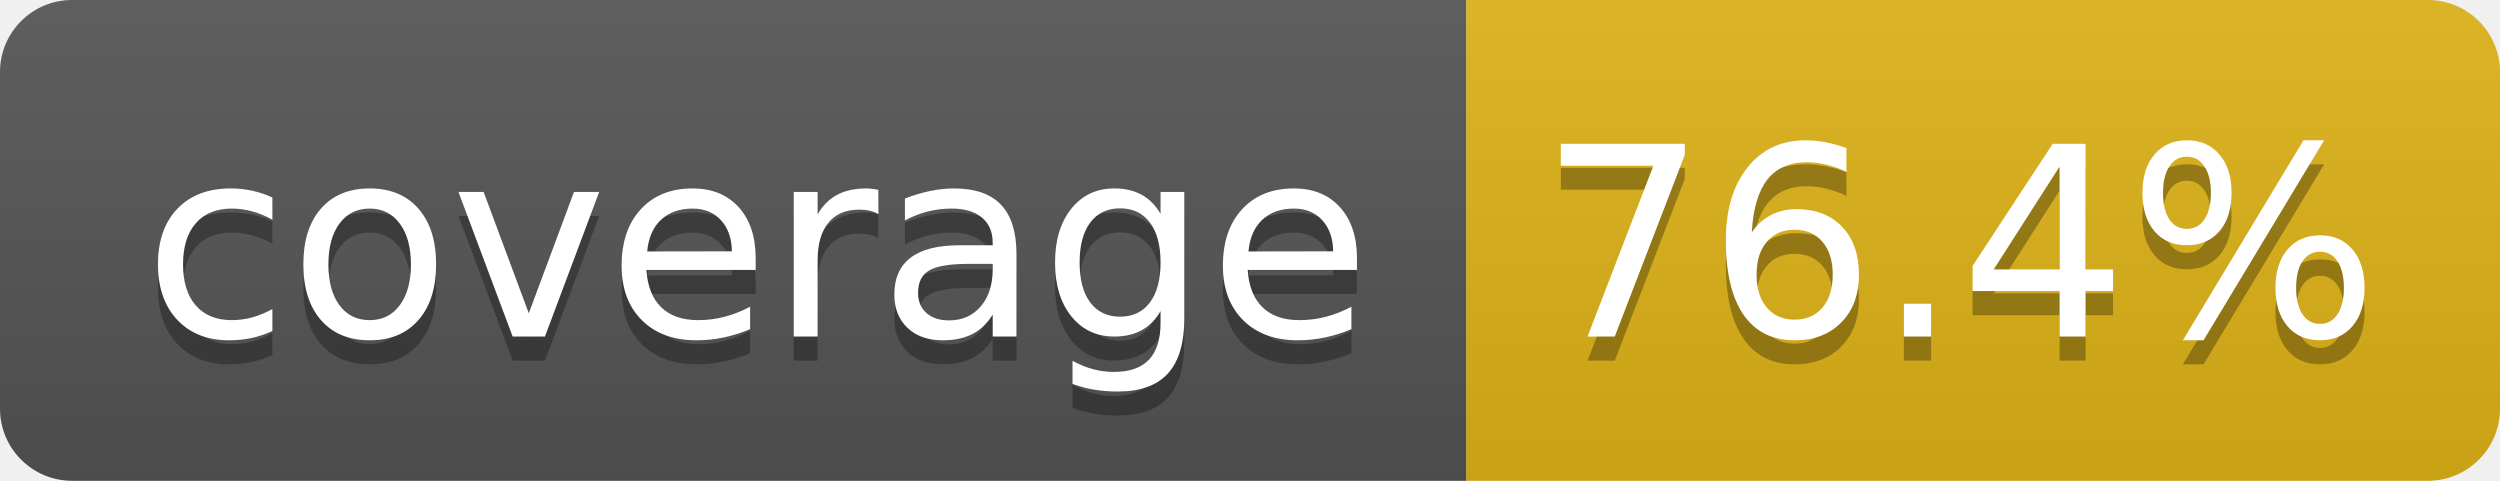
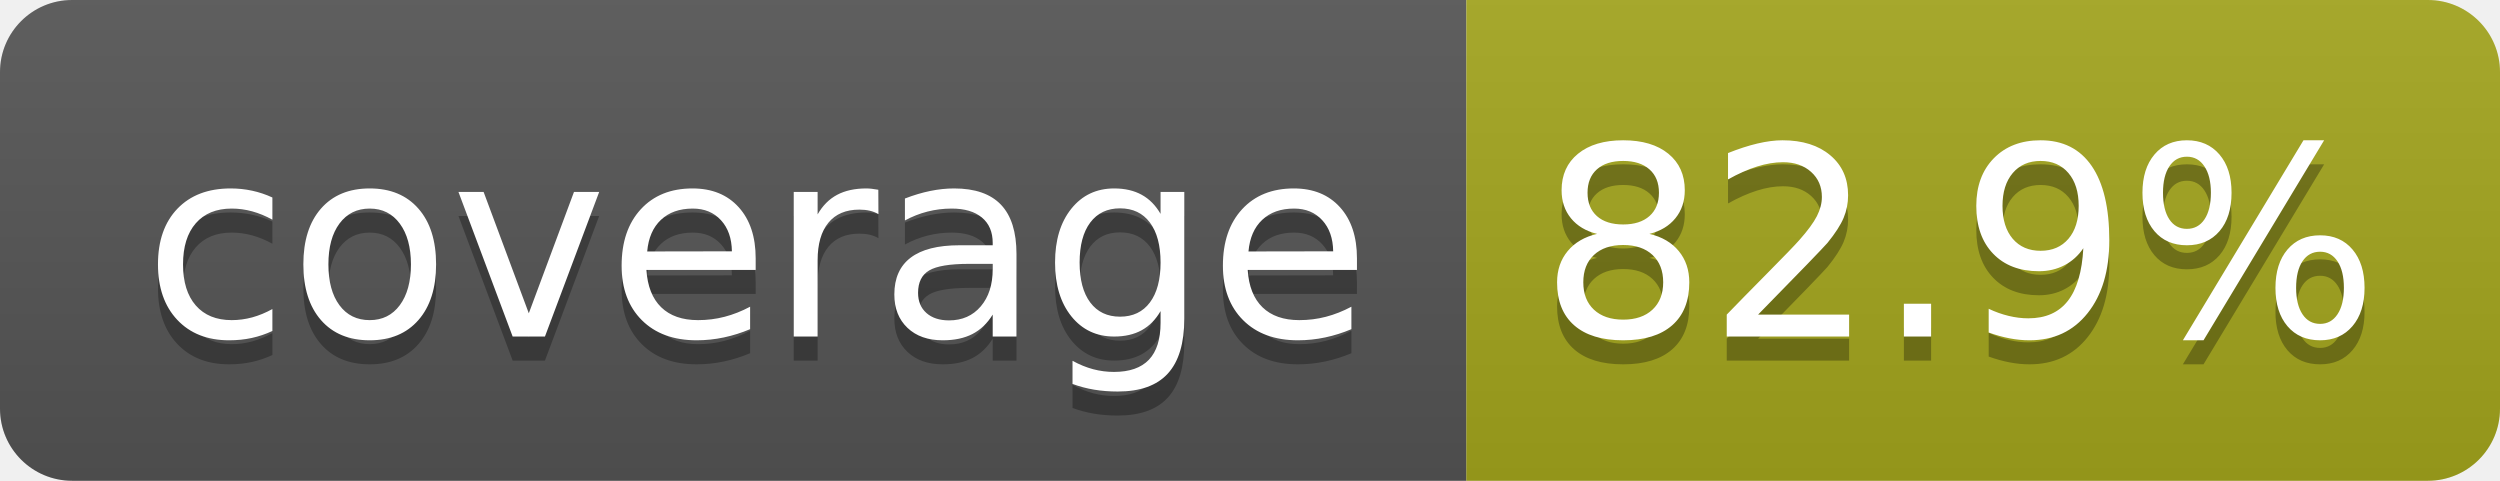
- <svg xmlns="http://www.w3.org/2000/svg" width="104" height="20" role="img" aria-label="coverage: 76.4%">
+ <svg xmlns="http://www.w3.org/2000/svg" width="104" height="20" role="img" aria-label="coverage: 82.9%">
  <linearGradient id="s" x2="0" y2="100%">
    <stop offset="0" stop-color="#bbb" stop-opacity=".1" />
    <stop offset="1" stop-opacity=".1" />
  </linearGradient>
  <clipPath id="r">
    <rect width="104" height="20" rx="3" fill="#fff" />
  </clipPath>
  <g clip-path="url(#r)">
    <rect width="61" height="20" fill="#555" />
-     <rect x="61" width="43" height="20" fill="#dfb317" />
+     <rect x="61" width="43" height="20" fill="#a4a61d" />
    <rect width="104" height="20" fill="url(#s)" />
  </g>
  <g fill="#fff" text-anchor="middle" font-family="Verdana,Geneva,DejaVu Sans,sans-serif" text-rendering="geometricPrecision" font-size="110">
    <text aria-hidden="true" x="315" y="150" fill="#010101" fill-opacity=".3" transform="scale(.1)" textLength="510">coverage</text>
    <text x="315" y="140" transform="scale(.1)" fill="#fff" textLength="510">coverage</text>
-     <text aria-hidden="true" x="815" y="150" fill="#010101" fill-opacity=".3" transform="scale(.1)" textLength="330">76.4%</text>
-     <text x="815" y="140" transform="scale(.1)" fill="#fff" textLength="330">76.4%</text>
+     <text aria-hidden="true" x="815" y="150" fill="#010101" fill-opacity=".3" transform="scale(.1)" textLength="330">82.9%</text>
+     <text x="815" y="140" transform="scale(.1)" fill="#fff" textLength="330">82.9%</text>
  </g>
</svg>
